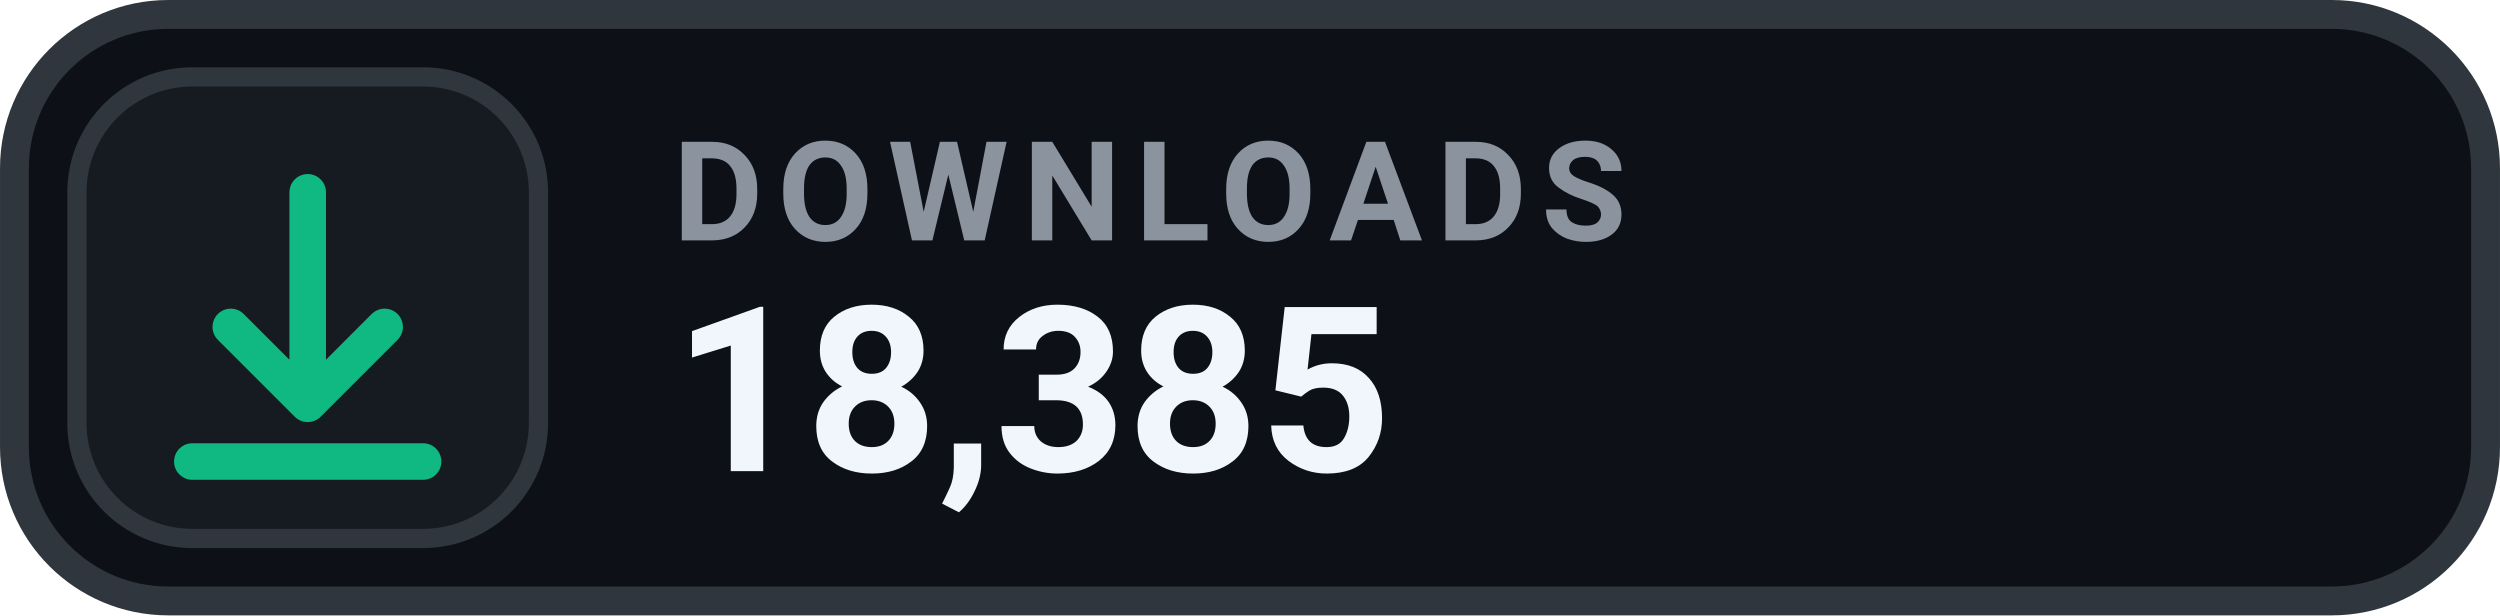
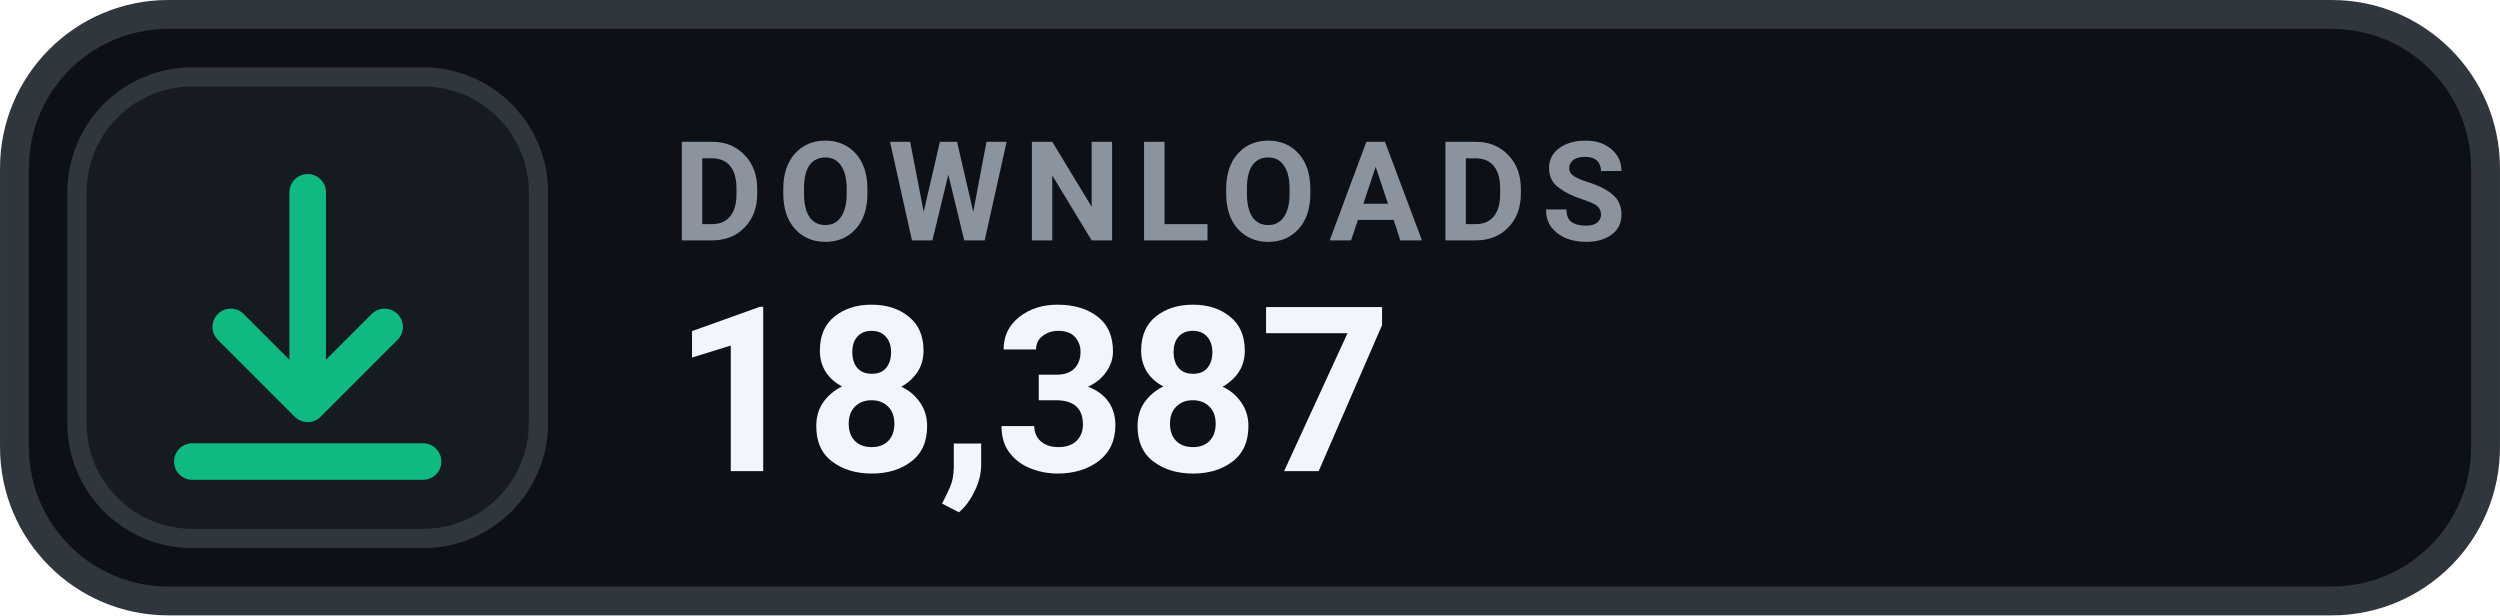
- <svg xmlns="http://www.w3.org/2000/svg" width="126" height="31.015" viewBox="0 0 130 32" role="img" aria-label="DOWNLOADS 18,385">
+ <svg xmlns="http://www.w3.org/2000/svg" width="126" height="31.015" viewBox="0 0 130 32" role="img" aria-label="DOWNLOADS 18,387">
  <rect x=".75" y=".75" width="128.5" height="30.5" rx="8" fill="#0D1117" stroke="#30363D" stroke-width="1.5" />
  <rect x="4" y="4" width="24" height="24" rx="6" fill="#161B22" stroke="#30363D" stroke-width="1" />
  <g transform="translate(16 16)" style="color:#10B981;">
    <path d="M0 -6 v11 m0 0 l4 -4 m-4 4 l-4 -4 M-6 8 h12" fill="none" stroke="currentColor" stroke-width="1.9" stroke-linecap="round" stroke-linejoin="round" />
  </g>
  <text x="35" y="12.5" fill="#8B949E" font-family="-apple-system,BlinkMacSystemFont,'Segoe UI',Roboto,Helvetica,Arial,sans-serif" font-size="7.2" font-weight="700" letter-spacing=".75">DOWNLOADS</text>
-   <text x="35" y="24.5" fill="#F0F6FC" font-family="-apple-system,BlinkMacSystemFont,'Segoe UI',Roboto,Helvetica,Arial,sans-serif" font-size="12" font-weight="700">18,385</text>
+   <text x="35" y="24.5" fill="#F0F6FC" font-family="-apple-system,BlinkMacSystemFont,'Segoe UI',Roboto,Helvetica,Arial,sans-serif" font-size="12" font-weight="700">18,387</text>
</svg>
